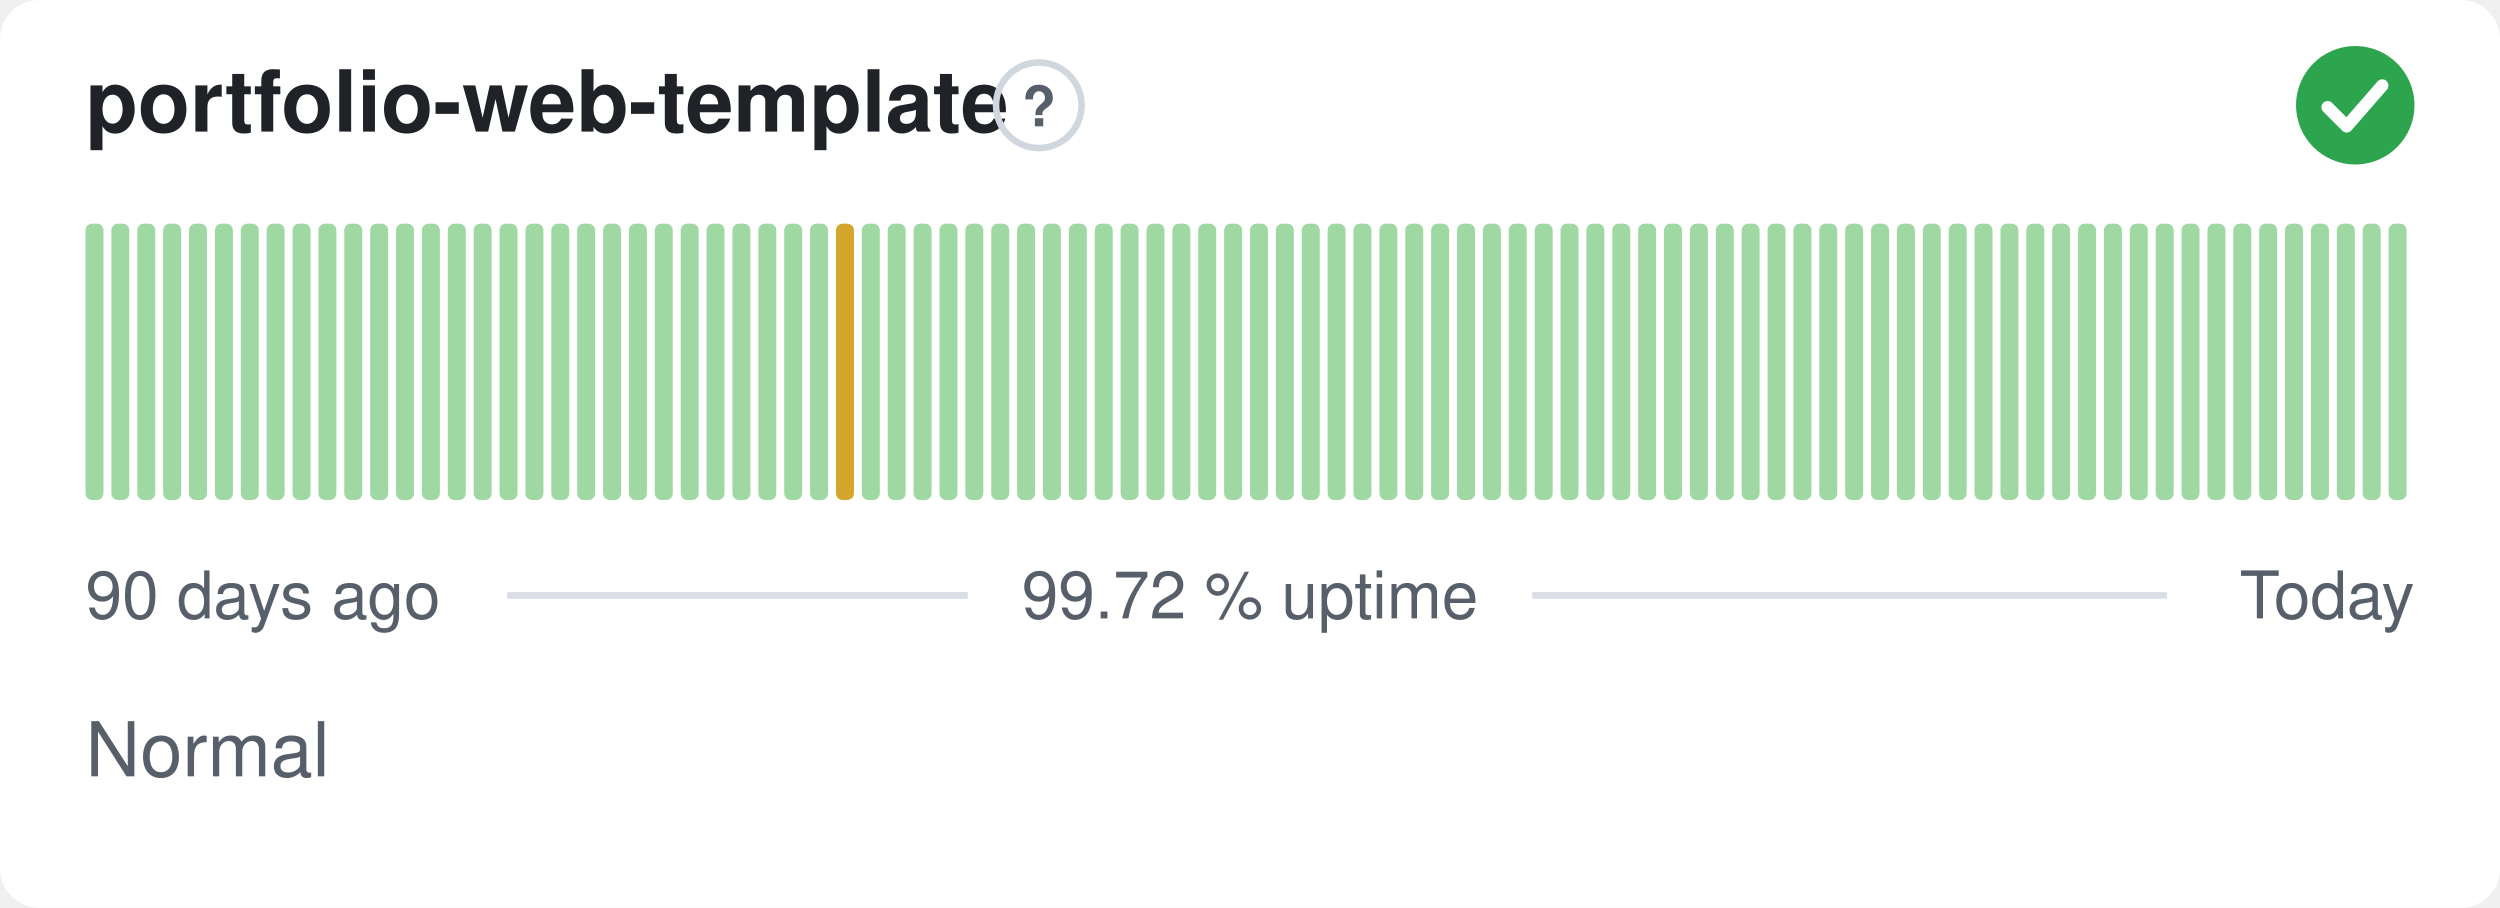
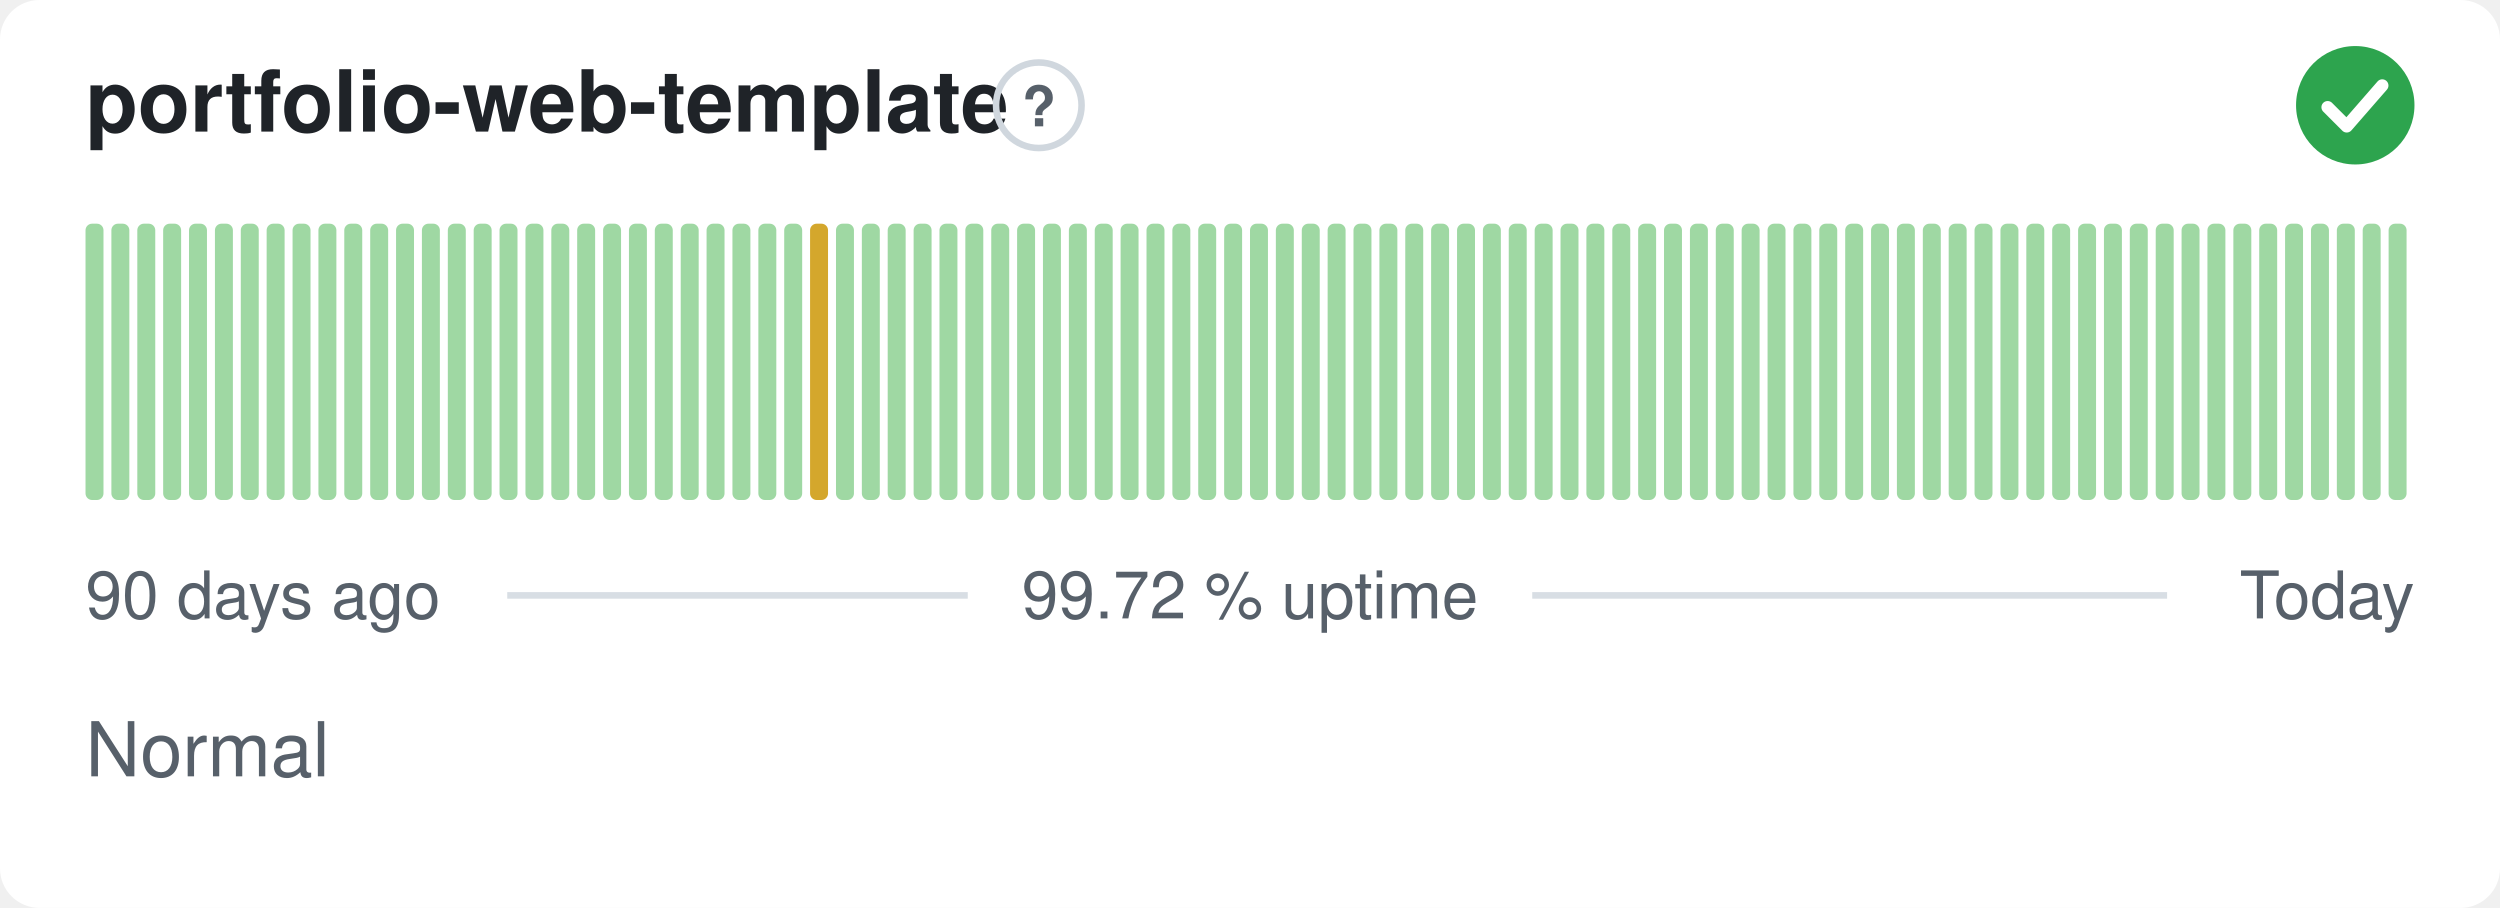
<svg xmlns="http://www.w3.org/2000/svg" width="380" height="138" viewBox="0 0 380 138" role="img" aria-label="portfolio-web-template: Normal, 99.72 % uptime over the last 90 days" font-family="-apple-system,BlinkMacSystemFont,'Segoe UI',Helvetica,Arial,sans-serif">
  <style>
    @media (prefers-color-scheme: dark) {
      .bg { fill: #0d1117 }
      .title { fill: #e6edf3 }
      .muted { fill: #8b949e }
      .hint { stroke: #30363d }
      .rule { stroke: #30363d }
      .nodata { fill: #21262d }
    }
  </style>
  <rect class="bg" width="380" height="138" rx="6" fill="#ffffff" />
  <text class="title" x="13" y="20" font-size="13" font-weight="600" fill="#1f2328">portfolio-web-template</text>
  <circle class="hint" cx="157.9" cy="16" r="6.5" fill="none" stroke="#d0d7de" stroke-width="1" />
  <text class="muted" x="157.9" y="19.2" text-anchor="middle" font-size="8.5" font-weight="700" fill="#57606a">?</text>
  <circle cx="358" cy="16" r="9" fill="#2da44e" />
  <path d="M353.80 16.30l2.90 2.90 5.40 -6.20" fill="none" stroke="#fff" stroke-width="1.89" stroke-linecap="round" stroke-linejoin="round" />
  <rect x="13.00" y="34.00" width="2.73" height="42.00" rx="1" fill="#9fd8a3" />
  <rect x="16.93" y="34.00" width="2.73" height="42.00" rx="1" fill="#9fd8a3" />
  <rect x="20.87" y="34.00" width="2.73" height="42.00" rx="1" fill="#9fd8a3" />
  <rect x="24.80" y="34.00" width="2.73" height="42.00" rx="1" fill="#9fd8a3" />
  <rect x="28.73" y="34.00" width="2.73" height="42.00" rx="1" fill="#9fd8a3" />
  <rect x="32.67" y="34.00" width="2.73" height="42.00" rx="1" fill="#9fd8a3" />
  <rect x="36.60" y="34.00" width="2.73" height="42.00" rx="1" fill="#9fd8a3" />
  <rect x="40.53" y="34.00" width="2.73" height="42.00" rx="1" fill="#9fd8a3" />
  <rect x="44.47" y="34.00" width="2.73" height="42.00" rx="1" fill="#9fd8a3" />
  <rect x="48.40" y="34.00" width="2.73" height="42.00" rx="1" fill="#9fd8a3" />
  <rect x="52.33" y="34.00" width="2.73" height="42.00" rx="1" fill="#9fd8a3" />
  <rect x="56.27" y="34.00" width="2.73" height="42.00" rx="1" fill="#9fd8a3" />
  <rect x="60.20" y="34.00" width="2.73" height="42.00" rx="1" fill="#9fd8a3" />
  <rect x="64.13" y="34.00" width="2.73" height="42.00" rx="1" fill="#9fd8a3" />
  <rect x="68.07" y="34.00" width="2.73" height="42.00" rx="1" fill="#9fd8a3" />
  <rect x="72.00" y="34.00" width="2.73" height="42.00" rx="1" fill="#9fd8a3" />
  <rect x="75.93" y="34.00" width="2.73" height="42.00" rx="1" fill="#9fd8a3" />
  <rect x="79.87" y="34.00" width="2.73" height="42.00" rx="1" fill="#9fd8a3" />
  <rect x="83.80" y="34.00" width="2.73" height="42.00" rx="1" fill="#9fd8a3" />
  <rect x="87.73" y="34.00" width="2.73" height="42.00" rx="1" fill="#9fd8a3" />
  <rect x="91.67" y="34.00" width="2.73" height="42.00" rx="1" fill="#9fd8a3" />
  <rect x="95.60" y="34.00" width="2.73" height="42.00" rx="1" fill="#9fd8a3" />
  <rect x="99.53" y="34.00" width="2.73" height="42.00" rx="1" fill="#9fd8a3" />
  <rect x="103.47" y="34.00" width="2.73" height="42.00" rx="1" fill="#9fd8a3" />
  <rect x="107.40" y="34.00" width="2.73" height="42.00" rx="1" fill="#9fd8a3" />
  <rect x="111.33" y="34.00" width="2.73" height="42.00" rx="1" fill="#9fd8a3" />
  <rect x="115.27" y="34.00" width="2.73" height="42.00" rx="1" fill="#9fd8a3" />
  <rect x="119.20" y="34.00" width="2.73" height="42.00" rx="1" fill="#9fd8a3" />
-   <rect x="123.13" y="34.00" width="2.73" height="42.00" rx="1" fill="#9fd8a3" />
-   <rect x="127.07" y="34.00" width="2.73" height="42.00" rx="1" fill="#d4a72c" />
+   <rect x="123.13" y="34.00" width="2.73" height="42.00" rx="1" fill="#d4a72c" />
+   <rect x="127.07" y="34.00" width="2.73" height="42.00" rx="1" fill="#9fd8a3" />
  <rect x="131.00" y="34.00" width="2.73" height="42.00" rx="1" fill="#9fd8a3" />
  <rect x="134.93" y="34.00" width="2.73" height="42.00" rx="1" fill="#9fd8a3" />
  <rect x="138.87" y="34.00" width="2.73" height="42.00" rx="1" fill="#9fd8a3" />
  <rect x="142.80" y="34.00" width="2.73" height="42.00" rx="1" fill="#9fd8a3" />
  <rect x="146.73" y="34.00" width="2.73" height="42.00" rx="1" fill="#9fd8a3" />
  <rect x="150.67" y="34.00" width="2.73" height="42.00" rx="1" fill="#9fd8a3" />
  <rect x="154.60" y="34.00" width="2.73" height="42.00" rx="1" fill="#9fd8a3" />
  <rect x="158.53" y="34.00" width="2.73" height="42.00" rx="1" fill="#9fd8a3" />
  <rect x="162.47" y="34.00" width="2.73" height="42.00" rx="1" fill="#9fd8a3" />
  <rect x="166.40" y="34.00" width="2.73" height="42.00" rx="1" fill="#9fd8a3" />
  <rect x="170.33" y="34.00" width="2.73" height="42.00" rx="1" fill="#9fd8a3" />
  <rect x="174.27" y="34.00" width="2.73" height="42.00" rx="1" fill="#9fd8a3" />
  <rect x="178.20" y="34.00" width="2.73" height="42.00" rx="1" fill="#9fd8a3" />
  <rect x="182.13" y="34.00" width="2.73" height="42.00" rx="1" fill="#9fd8a3" />
  <rect x="186.07" y="34.00" width="2.73" height="42.00" rx="1" fill="#9fd8a3" />
  <rect x="190.00" y="34.00" width="2.73" height="42.00" rx="1" fill="#9fd8a3" />
  <rect x="193.93" y="34.00" width="2.73" height="42.00" rx="1" fill="#9fd8a3" />
  <rect x="197.87" y="34.00" width="2.73" height="42.00" rx="1" fill="#9fd8a3" />
  <rect x="201.80" y="34.00" width="2.73" height="42.00" rx="1" fill="#9fd8a3" />
  <rect x="205.73" y="34.00" width="2.73" height="42.00" rx="1" fill="#9fd8a3" />
  <rect x="209.67" y="34.00" width="2.73" height="42.00" rx="1" fill="#9fd8a3" />
  <rect x="213.60" y="34.00" width="2.73" height="42.00" rx="1" fill="#9fd8a3" />
  <rect x="217.53" y="34.00" width="2.73" height="42.00" rx="1" fill="#9fd8a3" />
  <rect x="221.47" y="34.00" width="2.73" height="42.00" rx="1" fill="#9fd8a3" />
  <rect x="225.40" y="34.00" width="2.73" height="42.00" rx="1" fill="#9fd8a3" />
  <rect x="229.33" y="34.00" width="2.73" height="42.00" rx="1" fill="#9fd8a3" />
  <rect x="233.27" y="34.00" width="2.73" height="42.00" rx="1" fill="#9fd8a3" />
  <rect x="237.20" y="34.00" width="2.73" height="42.00" rx="1" fill="#9fd8a3" />
  <rect x="241.13" y="34.00" width="2.73" height="42.00" rx="1" fill="#9fd8a3" />
  <rect x="245.07" y="34.00" width="2.73" height="42.00" rx="1" fill="#9fd8a3" />
  <rect x="249.00" y="34.00" width="2.73" height="42.00" rx="1" fill="#9fd8a3" />
  <rect x="252.93" y="34.00" width="2.73" height="42.00" rx="1" fill="#9fd8a3" />
  <rect x="256.87" y="34.00" width="2.73" height="42.00" rx="1" fill="#9fd8a3" />
  <rect x="260.80" y="34.00" width="2.73" height="42.00" rx="1" fill="#9fd8a3" />
  <rect x="264.73" y="34.00" width="2.73" height="42.00" rx="1" fill="#9fd8a3" />
  <rect x="268.67" y="34.00" width="2.73" height="42.00" rx="1" fill="#9fd8a3" />
  <rect x="272.60" y="34.00" width="2.73" height="42.00" rx="1" fill="#9fd8a3" />
  <rect x="276.53" y="34.00" width="2.73" height="42.00" rx="1" fill="#9fd8a3" />
  <rect x="280.47" y="34.00" width="2.73" height="42.00" rx="1" fill="#9fd8a3" />
  <rect x="284.40" y="34.00" width="2.73" height="42.00" rx="1" fill="#9fd8a3" />
  <rect x="288.33" y="34.00" width="2.73" height="42.00" rx="1" fill="#9fd8a3" />
  <rect x="292.27" y="34.00" width="2.73" height="42.00" rx="1" fill="#9fd8a3" />
  <rect x="296.20" y="34.00" width="2.73" height="42.00" rx="1" fill="#9fd8a3" />
  <rect x="300.13" y="34.00" width="2.73" height="42.00" rx="1" fill="#9fd8a3" />
  <rect x="304.07" y="34.00" width="2.73" height="42.00" rx="1" fill="#9fd8a3" />
  <rect x="308.00" y="34.00" width="2.73" height="42.00" rx="1" fill="#9fd8a3" />
  <rect x="311.93" y="34.00" width="2.73" height="42.00" rx="1" fill="#9fd8a3" />
  <rect x="315.87" y="34.00" width="2.73" height="42.00" rx="1" fill="#9fd8a3" />
  <rect x="319.80" y="34.00" width="2.73" height="42.00" rx="1" fill="#9fd8a3" />
  <rect x="323.73" y="34.00" width="2.73" height="42.00" rx="1" fill="#9fd8a3" />
  <rect x="327.67" y="34.00" width="2.73" height="42.00" rx="1" fill="#9fd8a3" />
  <rect x="331.60" y="34.00" width="2.73" height="42.00" rx="1" fill="#9fd8a3" />
  <rect x="335.53" y="34.00" width="2.73" height="42.00" rx="1" fill="#9fd8a3" />
  <rect x="339.47" y="34.00" width="2.73" height="42.00" rx="1" fill="#9fd8a3" />
  <rect x="343.40" y="34.00" width="2.73" height="42.00" rx="1" fill="#9fd8a3" />
  <rect x="347.33" y="34.00" width="2.73" height="42.00" rx="1" fill="#9fd8a3" />
  <rect x="351.27" y="34.00" width="2.73" height="42.00" rx="1" fill="#9fd8a3" />
  <rect x="355.20" y="34.00" width="2.73" height="42.00" rx="1" fill="#9fd8a3" />
  <rect x="359.13" y="34.00" width="2.73" height="42.00" rx="1" fill="#9fd8a3" />
  <rect x="363.07" y="34.00" width="2.73" height="42.00" rx="1" fill="#9fd8a3" />
  <text class="muted" x="13" y="94" font-size="10" fill="#57606a">90 days ago</text>
  <text class="muted" x="190" y="94" text-anchor="middle" font-size="10" fill="#57606a">99.72 % uptime</text>
  <text class="muted" x="367" y="94" text-anchor="end" font-size="10" fill="#57606a">Today</text>
  <line class="rule" x1="77.1" y1="90.5" x2="147.1" y2="90.5" stroke="#d8dee4" stroke-width="1" />
  <line class="rule" x1="232.9" y1="90.5" x2="329.4" y2="90.5" stroke="#d8dee4" stroke-width="1" />
  <text class="muted" x="13" y="118" font-size="11.5" fill="#57606a">Normal</text>
</svg>
